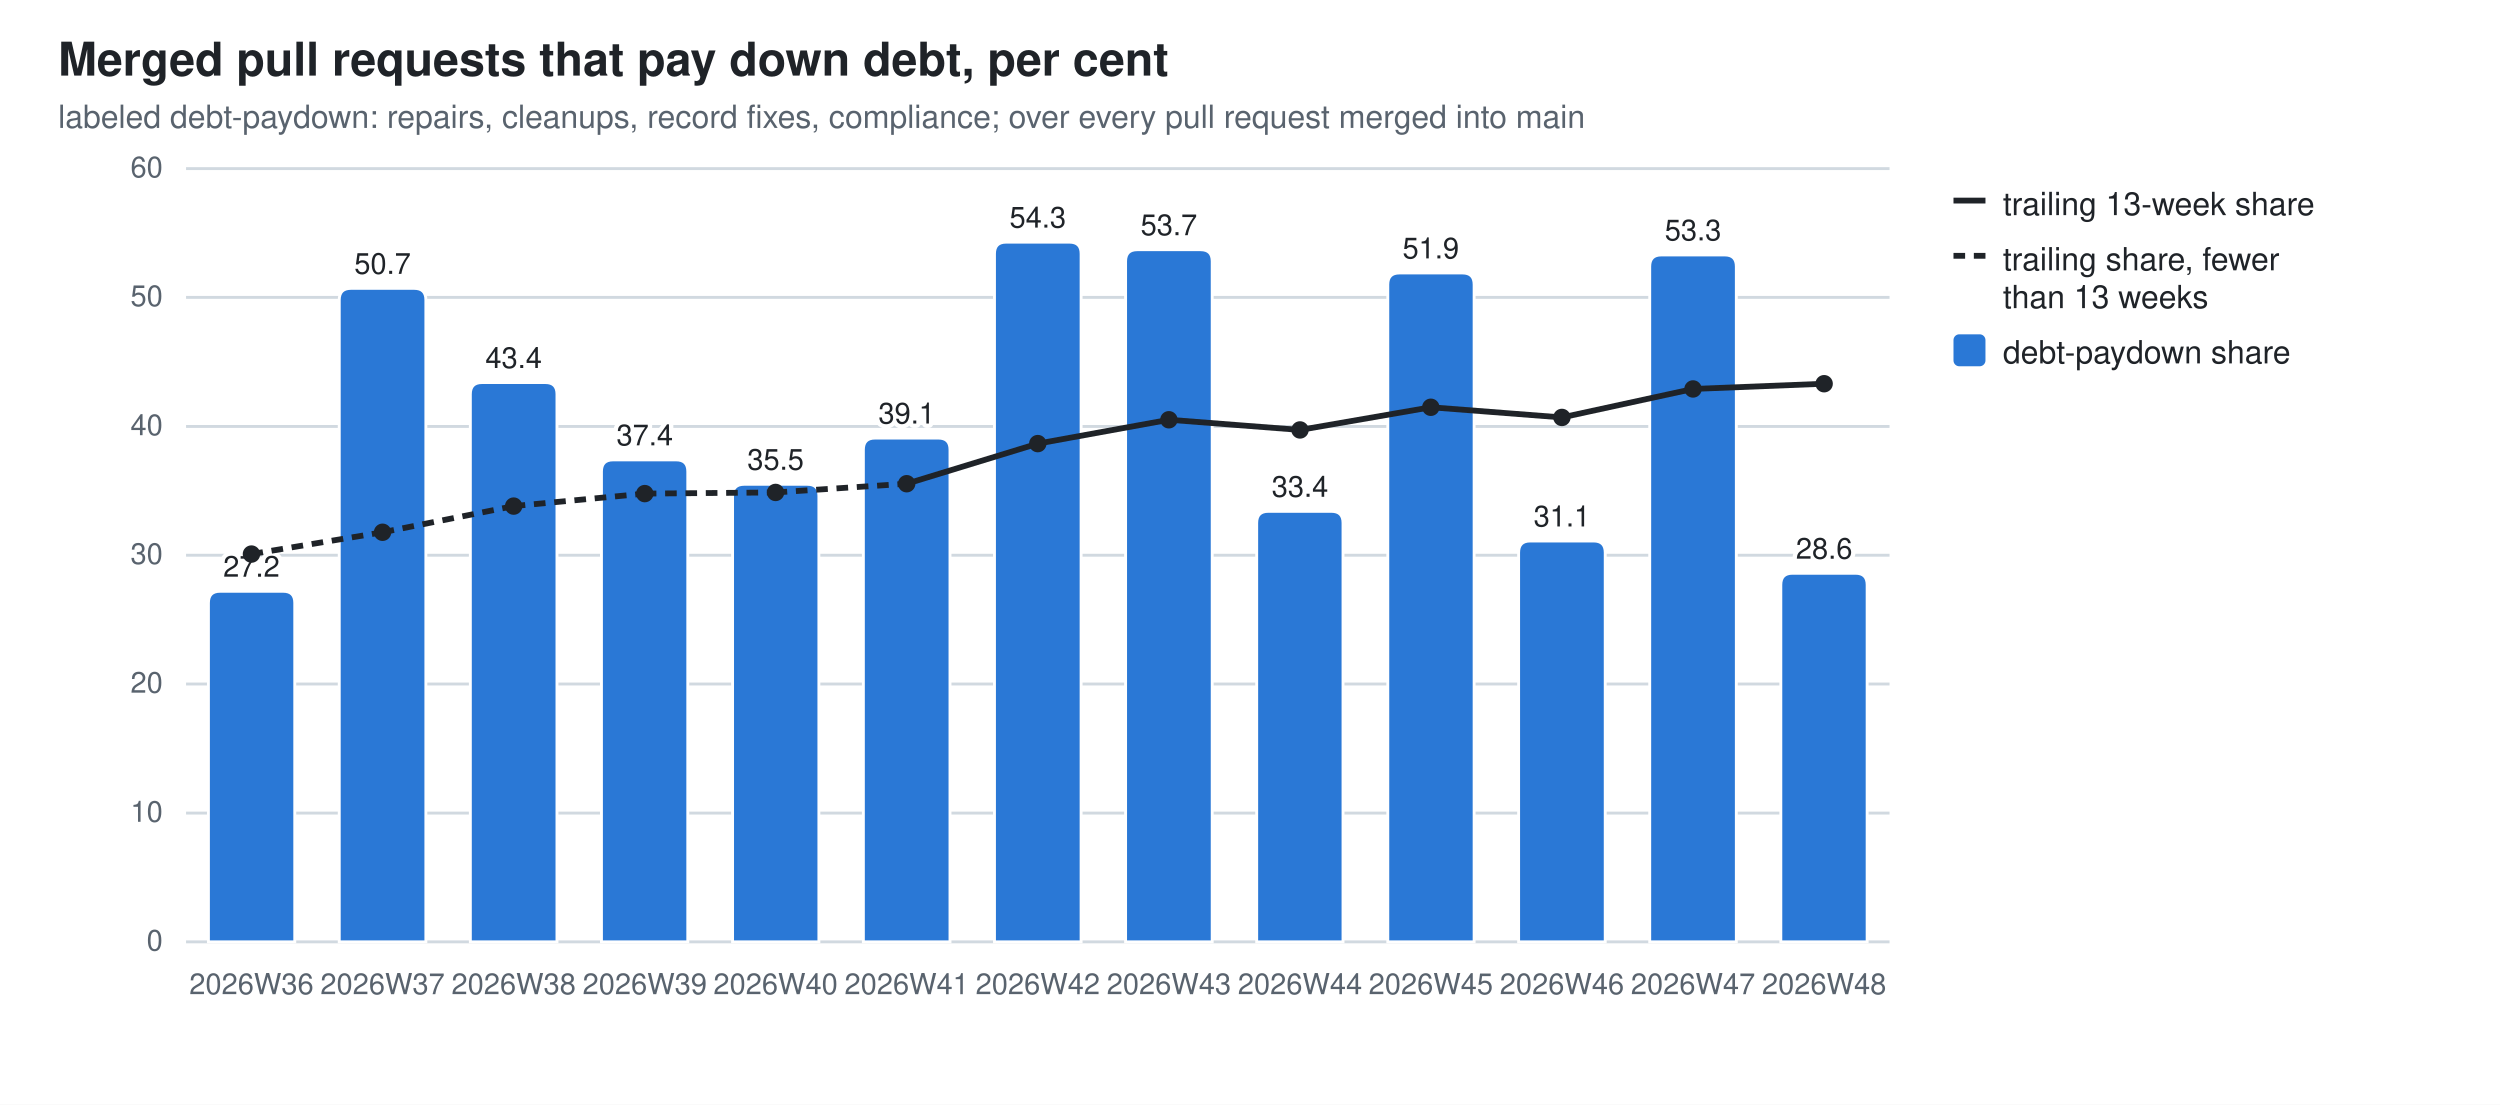
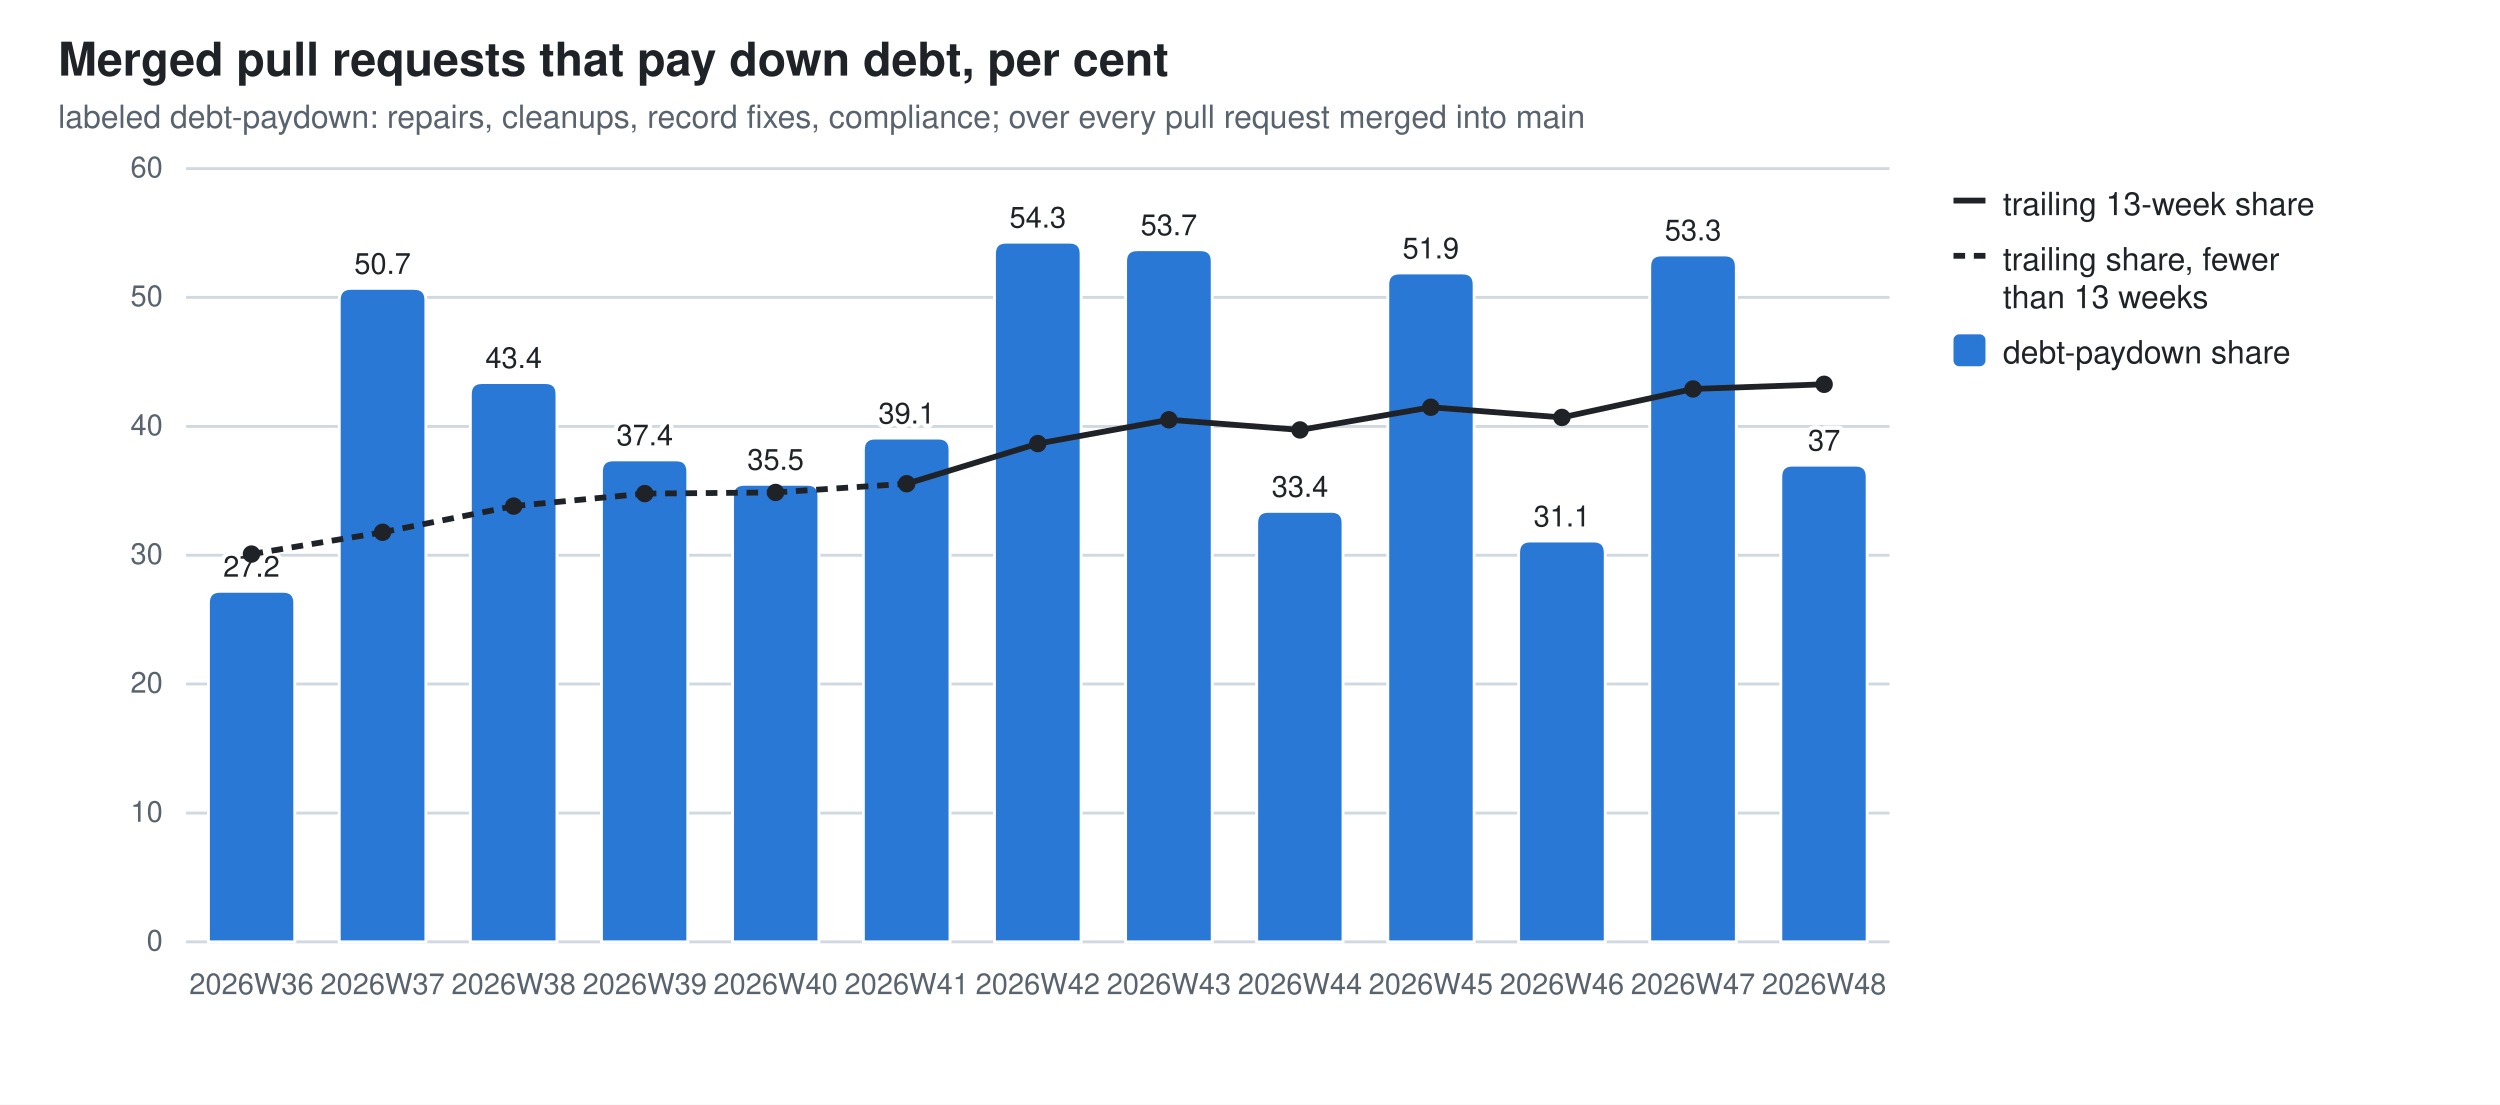
<svg xmlns="http://www.w3.org/2000/svg" width="860" height="380" viewBox="0 0 860 380" role="img" aria-label="Merged pull requests that pay down debt, per cent">
  <style>
  .bg{fill:#ffffff} .fg{fill:#1f2328} .mut{fill:#59636e} .grid{stroke:#d1d9e0}
  .seg{stroke:#ffffff;stroke-width:1} .tr{stroke:#1f2328;fill:none} .trd{fill:#1f2328}
  .val{paint-order:stroke;stroke:#ffffff;stroke-width:3px;stroke-linejoin:round}
  .s0{fill:#2a78d6}
  @media (prefers-color-scheme: dark){
    .bg{fill:#0d1117} .fg{fill:#e6edf3} .mut{fill:#9198a1} .grid{stroke:#30363d}
    .seg{stroke:#0d1117} .val{stroke:#0d1117} .tr{stroke:#e6edf3} .trd{fill:#e6edf3} .s0{fill:#3987e5}}
  text{font-family:-apple-system,BlinkMacSystemFont,"Segoe UI",Helvetica,Arial,sans-serif}
</style>
  <rect class="bg" width="860" height="380" />
  <text class="fg" x="20" y="26" font-size="16" font-weight="600">Merged pull requests that pay down debt, per cent</text>
  <text class="mut" x="20" y="44" font-size="11">labeled debt-paydown: repairs, cleanups, record fixes, compliance; over every pull request merged into main</text>
  <line class="grid" x1="64" y1="324.0" x2="650.0" y2="324.0" stroke-width="1" />
  <text class="mut" x="56" y="327.0" font-size="10" text-anchor="end">0</text>
  <line class="grid" x1="64" y1="279.7" x2="650.0" y2="279.7" stroke-width="1" />
  <text class="mut" x="56" y="282.7" font-size="10" text-anchor="end">10</text>
  <line class="grid" x1="64" y1="235.3" x2="650.0" y2="235.3" stroke-width="1" />
  <text class="mut" x="56" y="238.3" font-size="10" text-anchor="end">20</text>
  <line class="grid" x1="64" y1="191.0" x2="650.0" y2="191.0" stroke-width="1" />
  <text class="mut" x="56" y="194.0" font-size="10" text-anchor="end">30</text>
  <line class="grid" x1="64" y1="146.7" x2="650.0" y2="146.7" stroke-width="1" />
  <text class="mut" x="56" y="149.7" font-size="10" text-anchor="end">40</text>
  <line class="grid" x1="64" y1="102.3" x2="650.0" y2="102.3" stroke-width="1" />
  <text class="mut" x="56" y="105.3" font-size="10" text-anchor="end">50</text>
  <line class="grid" x1="64" y1="58.0" x2="650.0" y2="58.0" stroke-width="1" />
  <text class="mut" x="56" y="61.0" font-size="10" text-anchor="end">60</text>
  <path class="seg s0" d="M71.7,324.0 V207.4 Q71.7,203.4 75.7,203.4 H97.4 Q101.4,203.4 101.4,207.4 V324.0 Z" />
  <text class="mut" x="86.5" y="342" font-size="10" text-anchor="middle">2026W36</text>
  <text class="fg val" x="86.5" y="198.4" font-size="10" text-anchor="middle">27.2</text>
  <path class="seg s0" d="M116.7,324.0 V103.2 Q116.7,99.2 120.7,99.2 H142.5 Q146.5,99.2 146.5,103.2 V324.0 Z" />
  <text class="mut" x="131.6" y="342" font-size="10" text-anchor="middle">2026W37</text>
  <text class="fg val" x="131.6" y="94.2" font-size="10" text-anchor="middle">50.7</text>
  <path class="seg s0" d="M161.8,324.0 V135.6 Q161.8,131.6 165.8,131.6 H187.6 Q191.6,131.6 191.6,135.6 V324.0 Z" />
  <text class="mut" x="176.7" y="342" font-size="10" text-anchor="middle">2026W38</text>
  <text class="fg val" x="176.7" y="126.6" font-size="10" text-anchor="middle">43.4</text>
  <path class="seg s0" d="M206.9,324.0 V162.2 Q206.9,158.2 210.9,158.2 H232.6 Q236.6,158.2 236.6,162.2 V324.0 Z" />
  <text class="mut" x="221.8" y="342" font-size="10" text-anchor="middle">2026W39</text>
  <text class="fg val" x="221.8" y="153.2" font-size="10" text-anchor="middle">37.4</text>
  <path class="seg s0" d="M252.0,324.0 V170.6 Q252.0,166.6 256.0,166.6 H277.7 Q281.7,166.6 281.7,170.6 V324.0 Z" />
  <text class="mut" x="266.8" y="342" font-size="10" text-anchor="middle">2026W40</text>
  <text class="fg val" x="266.8" y="161.6" font-size="10" text-anchor="middle">35.5</text>
  <path class="seg s0" d="M297.0,324.0 V154.7 Q297.0,150.7 301.0,150.7 H322.8 Q326.8,150.7 326.8,154.7 V324.0 Z" />
  <text class="mut" x="311.9" y="342" font-size="10" text-anchor="middle">2026W41</text>
  <text class="fg val" x="311.9" y="145.7" font-size="10" text-anchor="middle">39.1</text>
  <path class="seg s0" d="M342.1,324.0 V87.3 Q342.1,83.3 346.1,83.3 H367.9 Q371.9,83.3 371.9,87.3 V324.0 Z" />
  <text class="mut" x="357.0" y="342" font-size="10" text-anchor="middle">2026W42</text>
  <text class="fg val" x="357.0" y="78.3" font-size="10" text-anchor="middle">54.3</text>
  <path class="seg s0" d="M387.2,324.0 V89.9 Q387.2,85.9 391.2,85.9 H413.0 Q417.0,85.9 417.0,89.9 V324.0 Z" />
  <text class="mut" x="402.1" y="342" font-size="10" text-anchor="middle">2026W43</text>
  <text class="fg val" x="402.1" y="80.9" font-size="10" text-anchor="middle">53.7</text>
  <path class="seg s0" d="M432.3,324.0 V179.9 Q432.3,175.9 436.3,175.9 H458.0 Q462.0,175.9 462.0,179.9 V324.0 Z" />
  <text class="mut" x="447.2" y="342" font-size="10" text-anchor="middle">2026W44</text>
  <text class="fg val" x="447.2" y="170.9" font-size="10" text-anchor="middle">33.4</text>
  <path class="seg s0" d="M477.4,324.0 V97.9 Q477.4,93.9 481.4,93.9 H503.1 Q507.1,93.9 507.1,97.9 V324.0 Z" />
  <text class="mut" x="492.2" y="342" font-size="10" text-anchor="middle">2026W45</text>
  <text class="fg val" x="492.2" y="88.9" font-size="10" text-anchor="middle">51.9</text>
  <path class="seg s0" d="M522.4,324.0 V190.1 Q522.4,186.1 526.4,186.1 H548.2 Q552.2,186.1 552.2,190.1 V324.0 Z" />
  <text class="mut" x="537.3" y="342" font-size="10" text-anchor="middle">2026W46</text>
  <text class="fg val" x="537.3" y="181.1" font-size="10" text-anchor="middle">31.1</text>
  <path class="seg s0" d="M567.5,324.0 V91.7 Q567.5,87.7 571.5,87.7 H593.3 Q597.3,87.7 597.3,91.7 V324.0 Z" />
  <text class="mut" x="582.4" y="342" font-size="10" text-anchor="middle">2026W47</text>
  <text class="fg val" x="582.4" y="82.7" font-size="10" text-anchor="middle">53.3</text>
-   <path class="seg s0" d="M612.6,324.0 V201.2 Q612.6,197.2 616.6,197.2 H638.3 Q642.3,197.2 642.3,201.2 V324.0 Z" />
+   <path class="seg s0" d="M612.6,324.0 V164.0 Q612.6,160.0 616.6,160.0 H638.3 Q642.3,160.0 642.3,164.0 V324.0 Z" />
  <text class="mut" x="627.5" y="342" font-size="10" text-anchor="middle">2026W48</text>
-   <text class="fg val" x="627.5" y="192.2" font-size="10" text-anchor="middle">28.6</text>
+   <text class="fg val" x="627.5" y="155.0" font-size="10" text-anchor="middle">37</text>
  <line class="tr" x1="86.5" y1="190.6" x2="131.6" y2="183.1" stroke-width="2" stroke-dasharray="4 3" />
  <line class="tr" x1="131.6" y1="183.1" x2="176.7" y2="174.1" stroke-width="2" stroke-dasharray="4 3" />
  <line class="tr" x1="176.7" y1="174.1" x2="221.8" y2="169.8" stroke-width="2" stroke-dasharray="4 3" />
  <line class="tr" x1="221.8" y1="169.8" x2="266.8" y2="169.4" stroke-width="2" stroke-dasharray="4 3" />
  <line class="tr" x1="266.8" y1="169.4" x2="311.9" y2="166.4" stroke-width="2" stroke-dasharray="4 3" />
  <line class="tr" x1="311.9" y1="166.4" x2="357.0" y2="152.6" stroke-width="2" />
  <line class="tr" x1="357.0" y1="152.6" x2="402.1" y2="144.4" stroke-width="2" />
  <line class="tr" x1="402.1" y1="144.4" x2="447.2" y2="147.9" stroke-width="2" />
  <line class="tr" x1="447.2" y1="147.9" x2="492.2" y2="140.1" stroke-width="2" />
  <line class="tr" x1="492.2" y1="140.1" x2="537.3" y2="143.6" stroke-width="2" />
  <line class="tr" x1="537.3" y1="143.6" x2="582.4" y2="133.8" stroke-width="2" />
-   <line class="tr" x1="582.4" y1="133.8" x2="627.5" y2="132.0" stroke-width="2" />
+   <line class="tr" x1="582.4" y1="133.8" x2="627.5" y2="132.2" stroke-width="2" />
  <circle class="trd" cx="86.5" cy="190.6" r="3" />
  <circle class="trd" cx="131.6" cy="183.1" r="3" />
  <circle class="trd" cx="176.7" cy="174.1" r="3" />
  <circle class="trd" cx="221.8" cy="169.8" r="3" />
  <circle class="trd" cx="266.8" cy="169.4" r="3" />
  <circle class="trd" cx="311.9" cy="166.4" r="3" />
  <circle class="trd" cx="357.0" cy="152.6" r="3" />
  <circle class="trd" cx="402.1" cy="144.4" r="3" />
  <circle class="trd" cx="447.2" cy="147.9" r="3" />
  <circle class="trd" cx="492.2" cy="140.1" r="3" />
  <circle class="trd" cx="537.3" cy="143.6" r="3" />
  <circle class="trd" cx="582.4" cy="133.8" r="3" />
-   <circle class="trd" cx="627.5" cy="132.0" r="3" />
+   <circle class="trd" cx="627.5" cy="132.2" r="3" />
  <line class="tr" x1="672" y1="69" x2="683" y2="69" stroke-width="2" />
  <text class="fg" y="74" font-size="11">
    <tspan x="689" dy="0">trailing 13-week share</tspan>
  </text>
  <line class="tr" x1="672" y1="88" x2="683" y2="88" stroke-width="2" stroke-dasharray="4 3" />
  <text class="fg" y="93" font-size="11">
    <tspan x="689" dy="0">trailing share, fewer</tspan>
    <tspan x="689" dy="13">than 13 weeks</tspan>
  </text>
  <rect class="s0" x="672" y="115" width="11" height="11" rx="2" />
  <text class="fg" y="125" font-size="11">
    <tspan x="689" dy="0">debt-paydown share</tspan>
  </text>
</svg>
